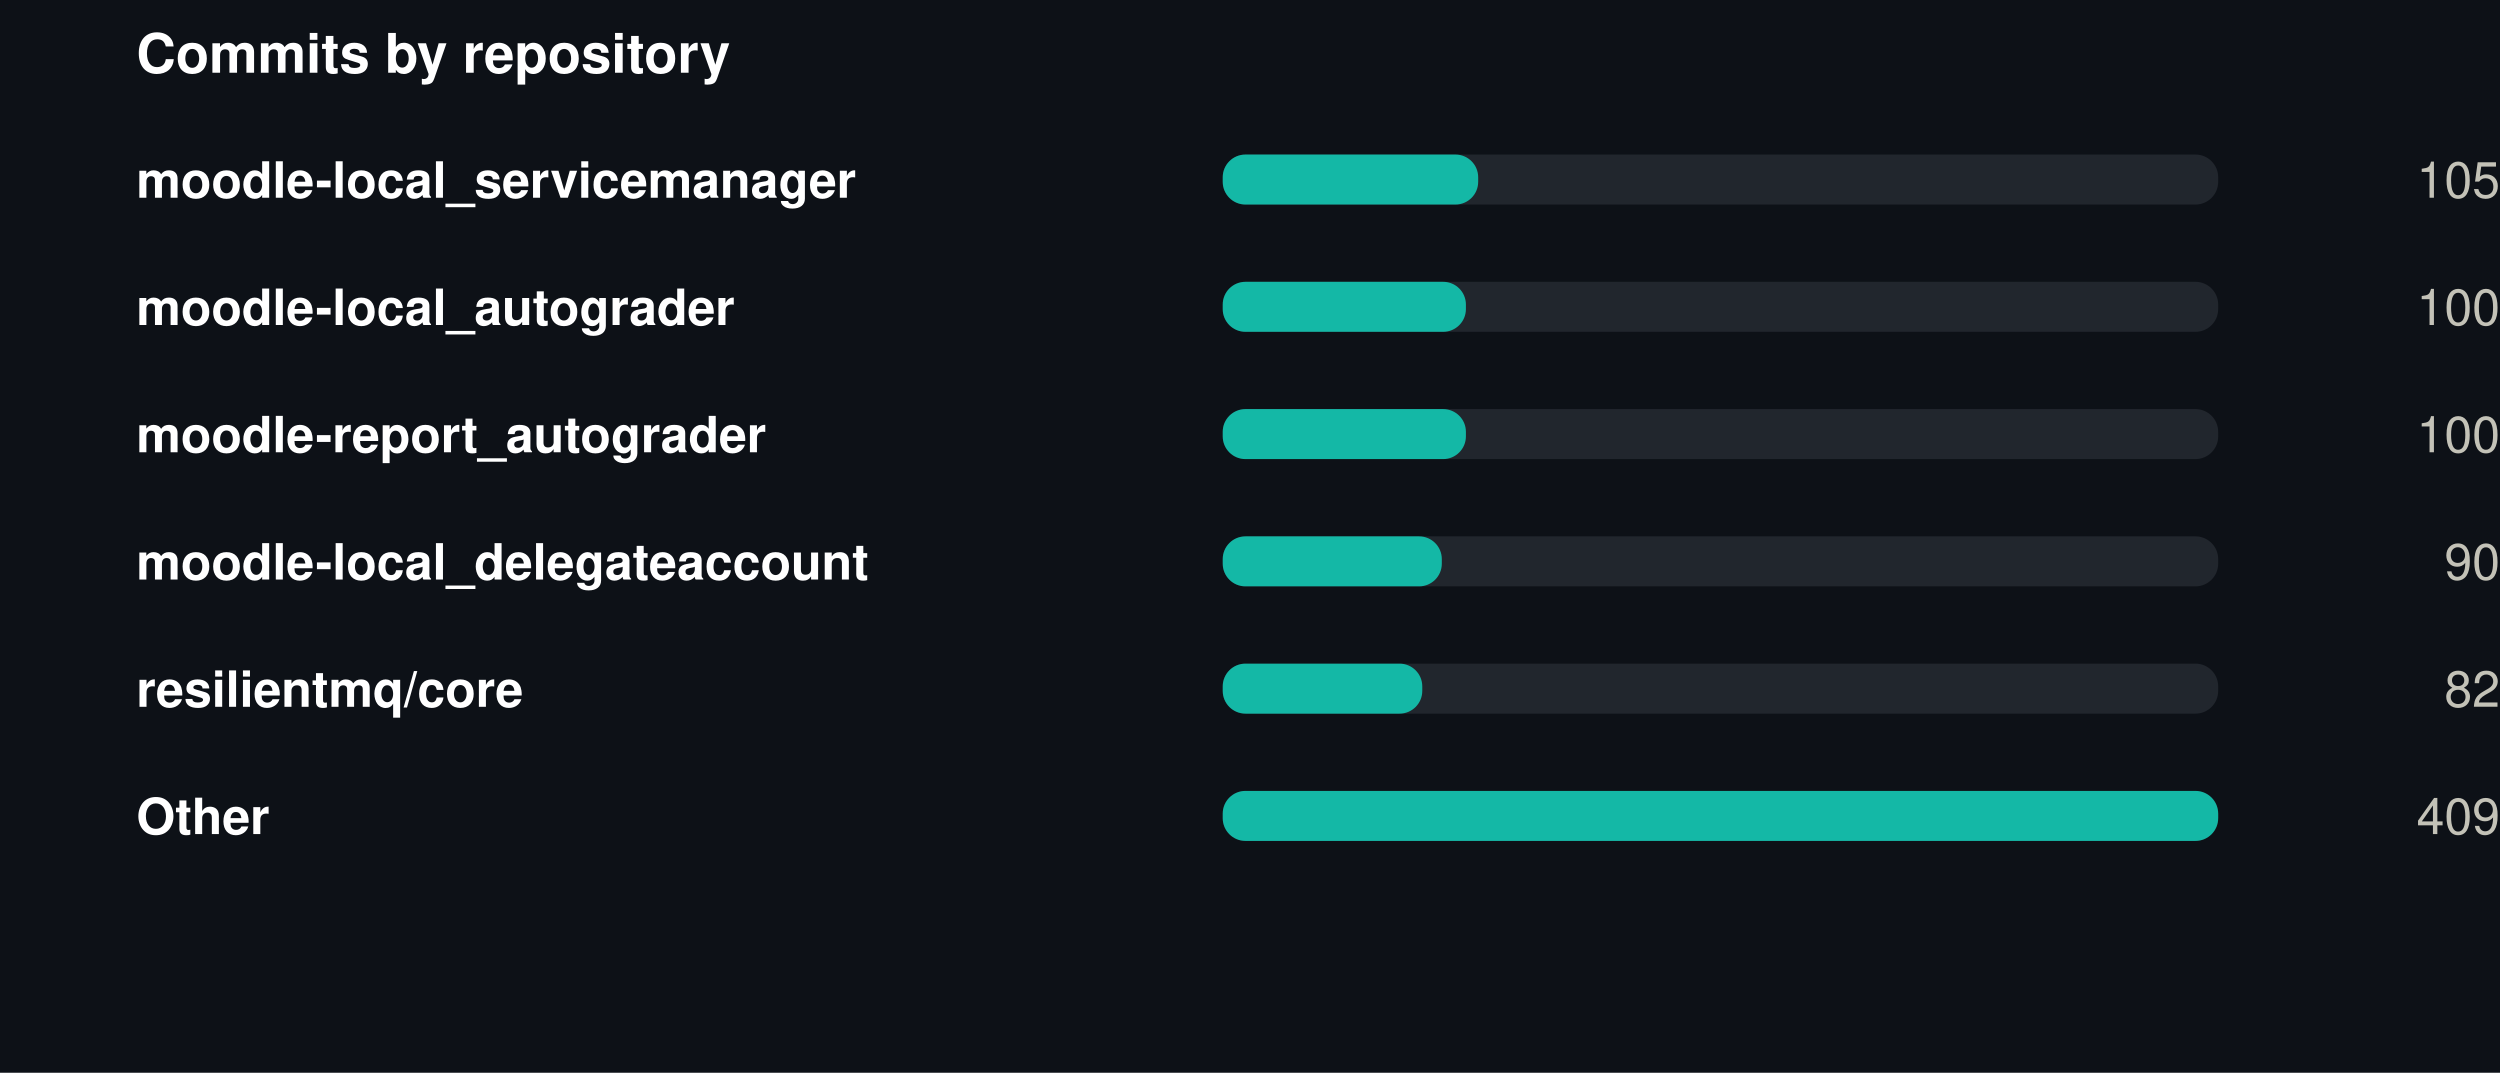
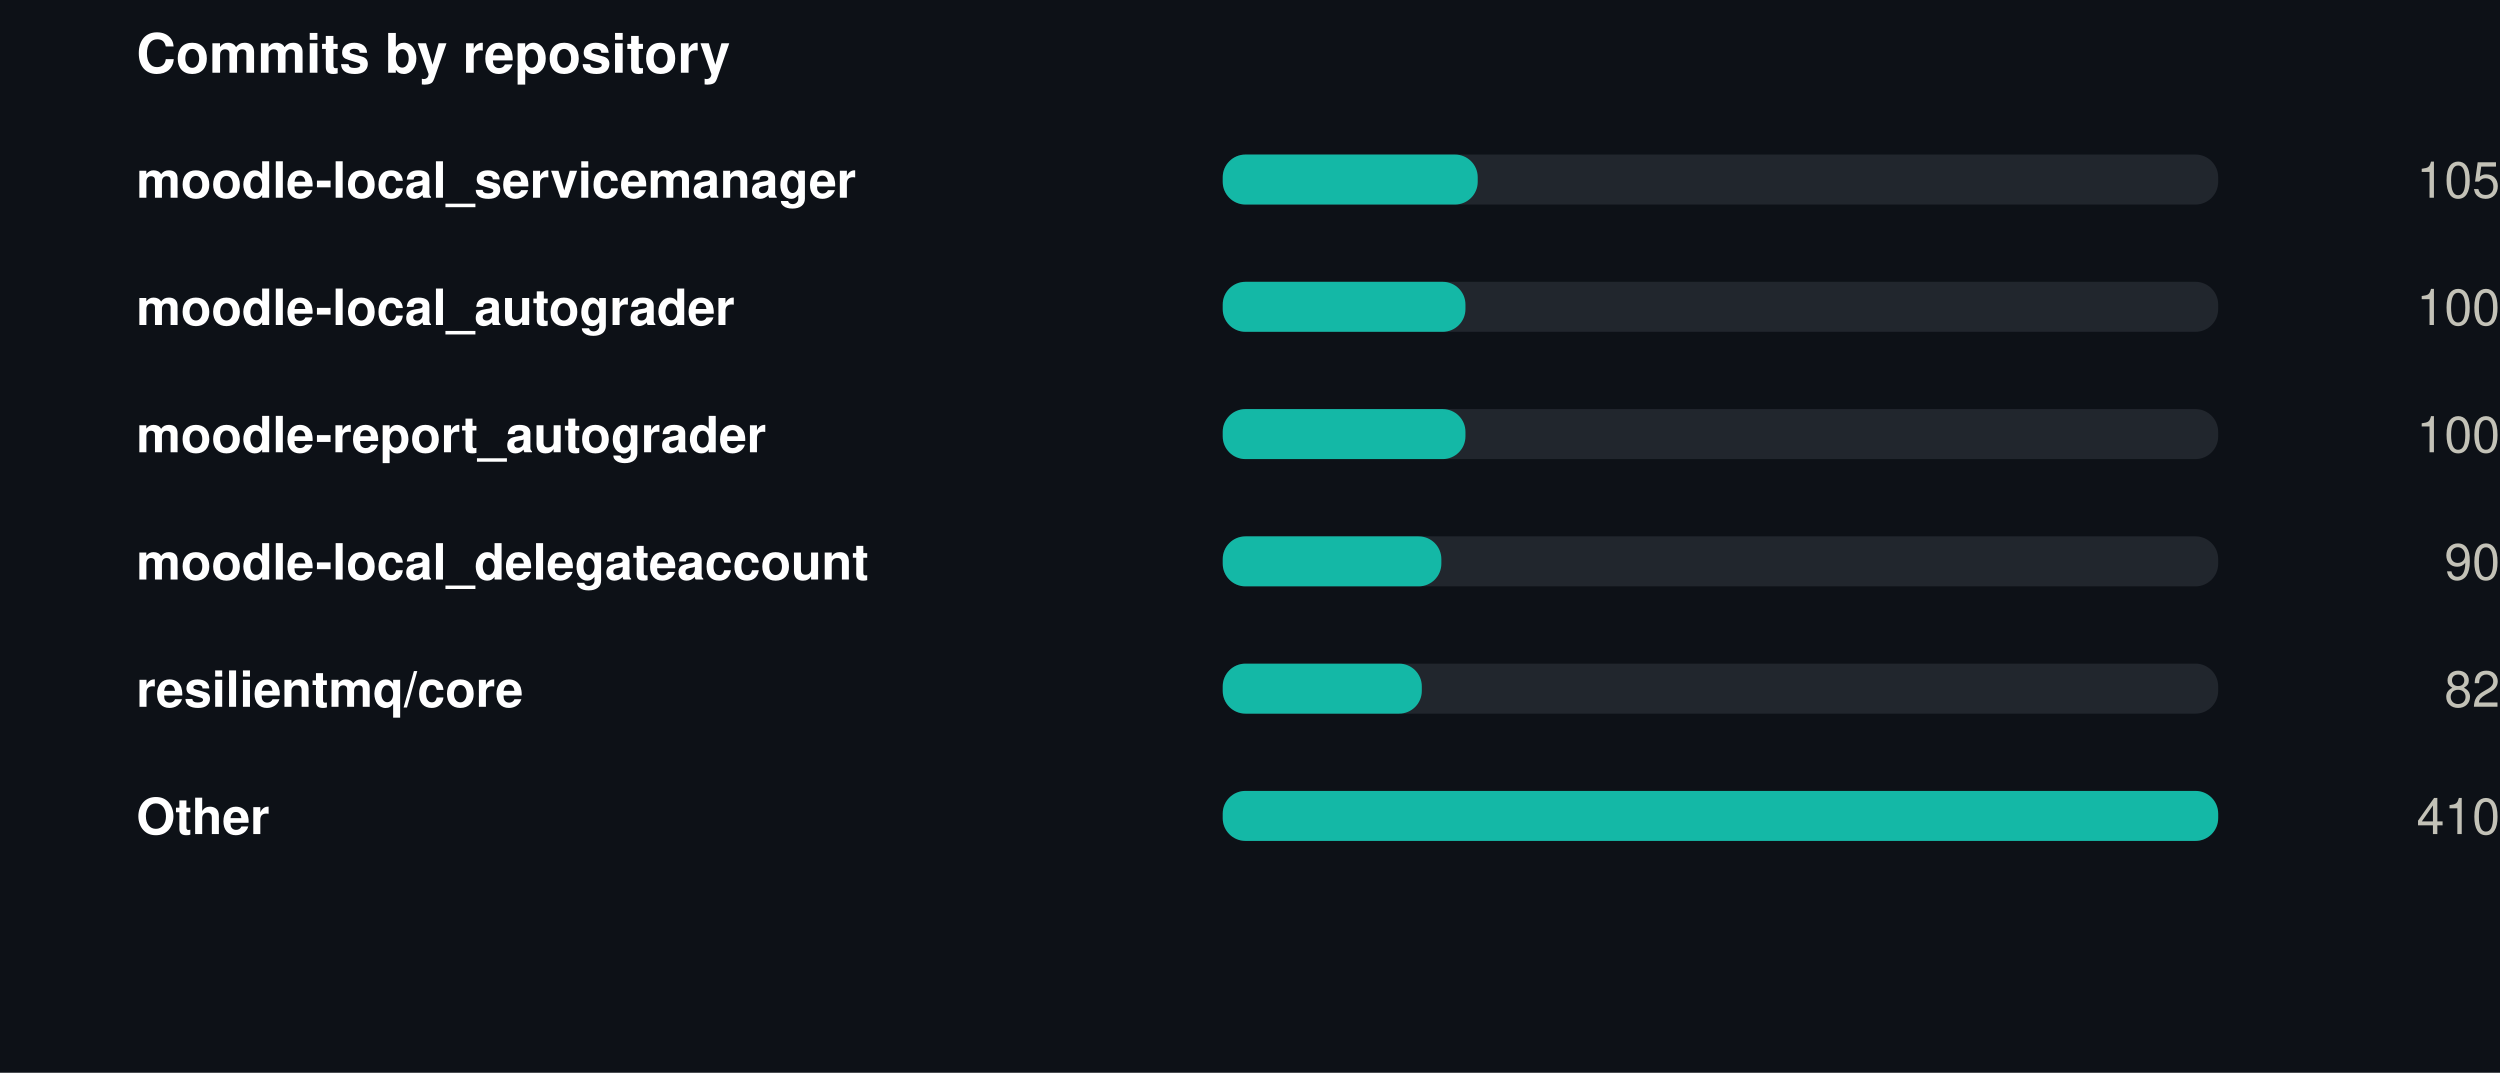
<svg xmlns="http://www.w3.org/2000/svg" width="550" height="236" viewBox="0 0 550 236" role="img">
  <rect width="550" height="236" fill="#0d1117" />
  <style>
@keyframes grow{from{transform:scaleX(0)}}
@keyframes rise{from{opacity:0;transform:translateY(9px)}}
@keyframes fade{from{opacity:0}}
@keyframes draw{to{stroke-dashoffset:0}}
.bar{transform-box:fill-box;transform-origin:left center;animation:grow .9s cubic-bezier(.22,1,.36,1) var(--d,0s) both}
.rise{animation:rise .7s cubic-bezier(.22,1,.36,1) var(--d,0s) both}
.fade{animation:fade .8s ease-out var(--d,0s) both}
.draw{animation:draw 1.7s ease-out .1s both}
@media (prefers-reduced-motion:reduce){
.bar,.rise,.fade,.draw{animation:none;transform:none;opacity:1;stroke-dashoffset:0}
}
</style>
  <g transform="translate(30,0)">
    <text x="0" y="16" font-family="-apple-system,BlinkMacSystemFont,'Segoe UI',Helvetica,Arial,sans-serif" font-size="12" font-weight="700" fill="#ffffff" text-anchor="start">Commits by repository</text>
    <text x="0" y="43.5" font-family="-apple-system,BlinkMacSystemFont,'Segoe UI',Helvetica,Arial,sans-serif" font-size="11" font-weight="600" fill="#ffffff" text-anchor="start">moodle-local_servicemanager</text>
    <rect x="239" y="34" width="219" height="11" rx="5" fill="#21262d" />
-     <rect class="bar" style="--d:0.00s" x="239" y="34" width="56.2" height="11" rx="5" fill="#14b8a6" />
+     <rect class="bar" style="--d:0.00s" x="239" y="34" width="56.1" height="11" rx="5" fill="#14b8a6" />
    <g class="fade" style="--d:0.00s">
      <text x="520" y="43.5" font-family="-apple-system,BlinkMacSystemFont,'Segoe UI',Helvetica,Arial,sans-serif" font-size="11" font-weight="400" fill="#c3c2b7" text-anchor="end">105</text>
    </g>
    <text x="0" y="71.5" font-family="-apple-system,BlinkMacSystemFont,'Segoe UI',Helvetica,Arial,sans-serif" font-size="11" font-weight="600" fill="#ffffff" text-anchor="start">moodle-local_autograder</text>
    <rect x="239" y="62" width="219" height="11" rx="5" fill="#21262d" />
-     <rect class="bar" style="--d:0.07s" x="239" y="62" width="53.5" height="11" rx="5" fill="#14b8a6" />
+     <rect class="bar" style="--d:0.07s" x="239" y="62" width="53.4" height="11" rx="5" fill="#14b8a6" />
    <g class="fade" style="--d:0.07s">
      <text x="520" y="71.5" font-family="-apple-system,BlinkMacSystemFont,'Segoe UI',Helvetica,Arial,sans-serif" font-size="11" font-weight="400" fill="#c3c2b7" text-anchor="end">100</text>
    </g>
    <text x="0" y="99.5" font-family="-apple-system,BlinkMacSystemFont,'Segoe UI',Helvetica,Arial,sans-serif" font-size="11" font-weight="600" fill="#ffffff" text-anchor="start">moodle-report_autograder</text>
    <rect x="239" y="90" width="219" height="11" rx="5" fill="#21262d" />
-     <rect class="bar" style="--d:0.14s" x="239" y="90" width="53.5" height="11" rx="5" fill="#14b8a6" />
+     <rect class="bar" style="--d:0.14s" x="239" y="90" width="53.4" height="11" rx="5" fill="#14b8a6" />
    <g class="fade" style="--d:0.14s">
      <text x="520" y="99.5" font-family="-apple-system,BlinkMacSystemFont,'Segoe UI',Helvetica,Arial,sans-serif" font-size="11" font-weight="400" fill="#c3c2b7" text-anchor="end">100</text>
    </g>
    <text x="0" y="127.5" font-family="-apple-system,BlinkMacSystemFont,'Segoe UI',Helvetica,Arial,sans-serif" font-size="11" font-weight="600" fill="#ffffff" text-anchor="start">moodle-local_delegateaccount</text>
    <rect x="239" y="118" width="219" height="11" rx="5" fill="#21262d" />
-     <rect class="bar" style="--d:0.21s" x="239" y="118" width="48.2" height="11" rx="5" fill="#14b8a6" />
+     <rect class="bar" style="--d:0.21s" x="239" y="118" width="48.1" height="11" rx="5" fill="#14b8a6" />
    <g class="fade" style="--d:0.21s">
      <text x="520" y="127.5" font-family="-apple-system,BlinkMacSystemFont,'Segoe UI',Helvetica,Arial,sans-serif" font-size="11" font-weight="400" fill="#c3c2b7" text-anchor="end">90</text>
    </g>
    <text x="0" y="155.5" font-family="-apple-system,BlinkMacSystemFont,'Segoe UI',Helvetica,Arial,sans-serif" font-size="11" font-weight="600" fill="#ffffff" text-anchor="start">resilientmq/core</text>
    <rect x="239" y="146" width="219" height="11" rx="5" fill="#21262d" />
-     <rect class="bar" style="--d:0.28s" x="239" y="146" width="43.9" height="11" rx="5" fill="#14b8a6" />
+     <rect class="bar" style="--d:0.28s" x="239" y="146" width="43.8" height="11" rx="5" fill="#14b8a6" />
    <g class="fade" style="--d:0.28s">
      <text x="520" y="155.5" font-family="-apple-system,BlinkMacSystemFont,'Segoe UI',Helvetica,Arial,sans-serif" font-size="11" font-weight="400" fill="#c3c2b7" text-anchor="end">82</text>
    </g>
    <text x="0" y="183.5" font-family="-apple-system,BlinkMacSystemFont,'Segoe UI',Helvetica,Arial,sans-serif" font-size="11" font-weight="600" fill="#ffffff" text-anchor="start">Other</text>
    <rect x="239" y="174" width="219" height="11" rx="5" fill="#21262d" />
    <rect class="bar" style="--d:0.35s" x="239" y="174" width="219.0" height="11" rx="5" fill="#14b8a6" />
    <g class="fade" style="--d:0.35s">
-       <text x="520" y="183.5" font-family="-apple-system,BlinkMacSystemFont,'Segoe UI',Helvetica,Arial,sans-serif" font-size="11" font-weight="400" fill="#c3c2b7" text-anchor="end">409</text>
+       <text x="520" y="183.5" font-family="-apple-system,BlinkMacSystemFont,'Segoe UI',Helvetica,Arial,sans-serif" font-size="11" font-weight="400" fill="#c3c2b7" text-anchor="end">410</text>
    </g>
  </g>
</svg>
